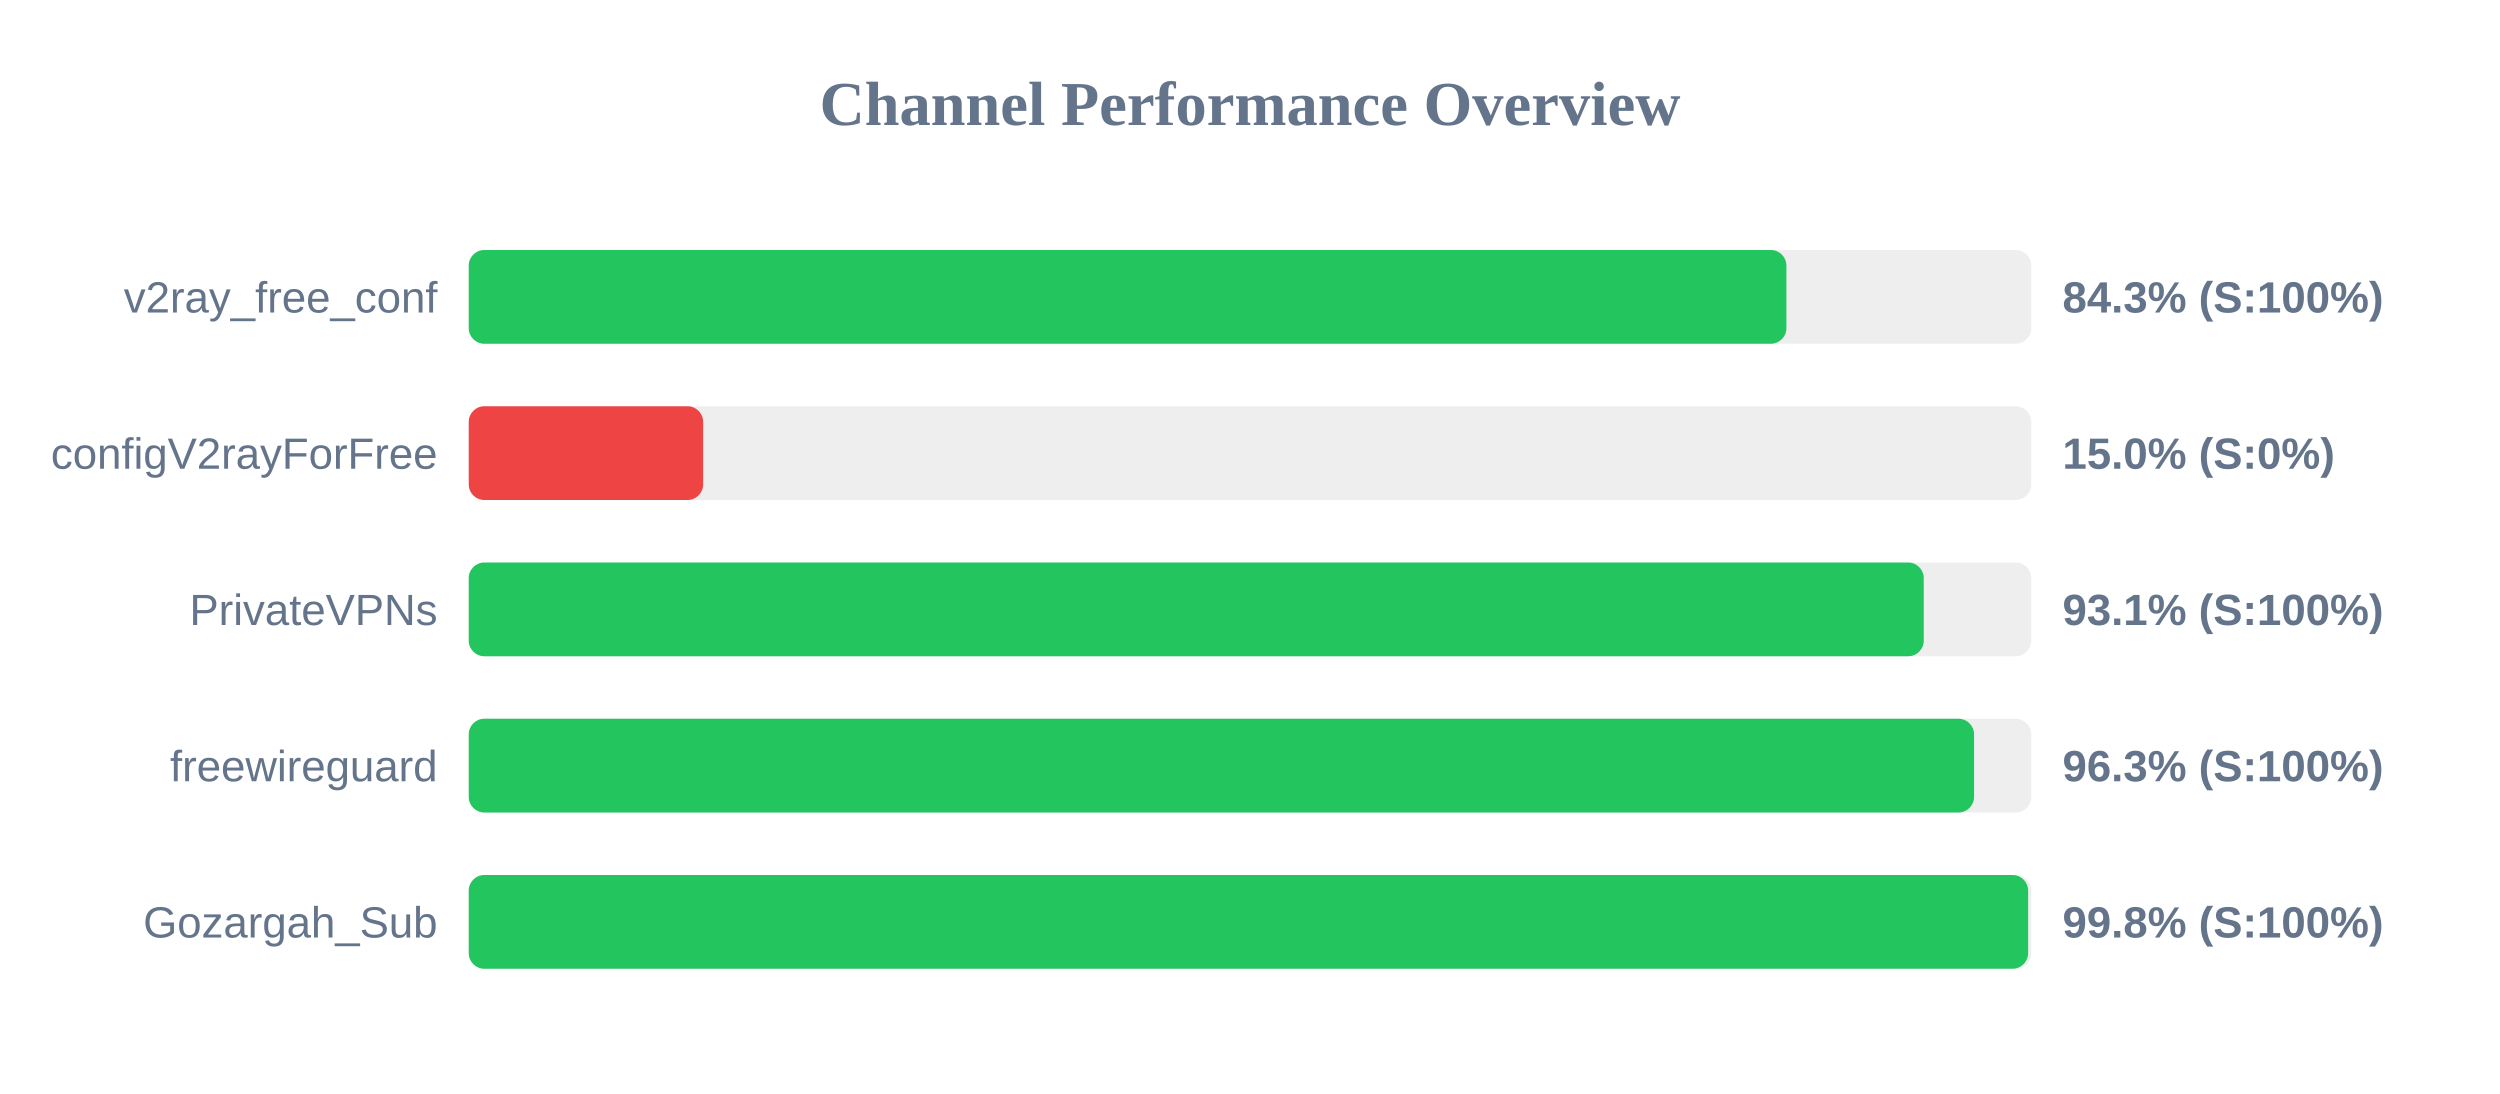
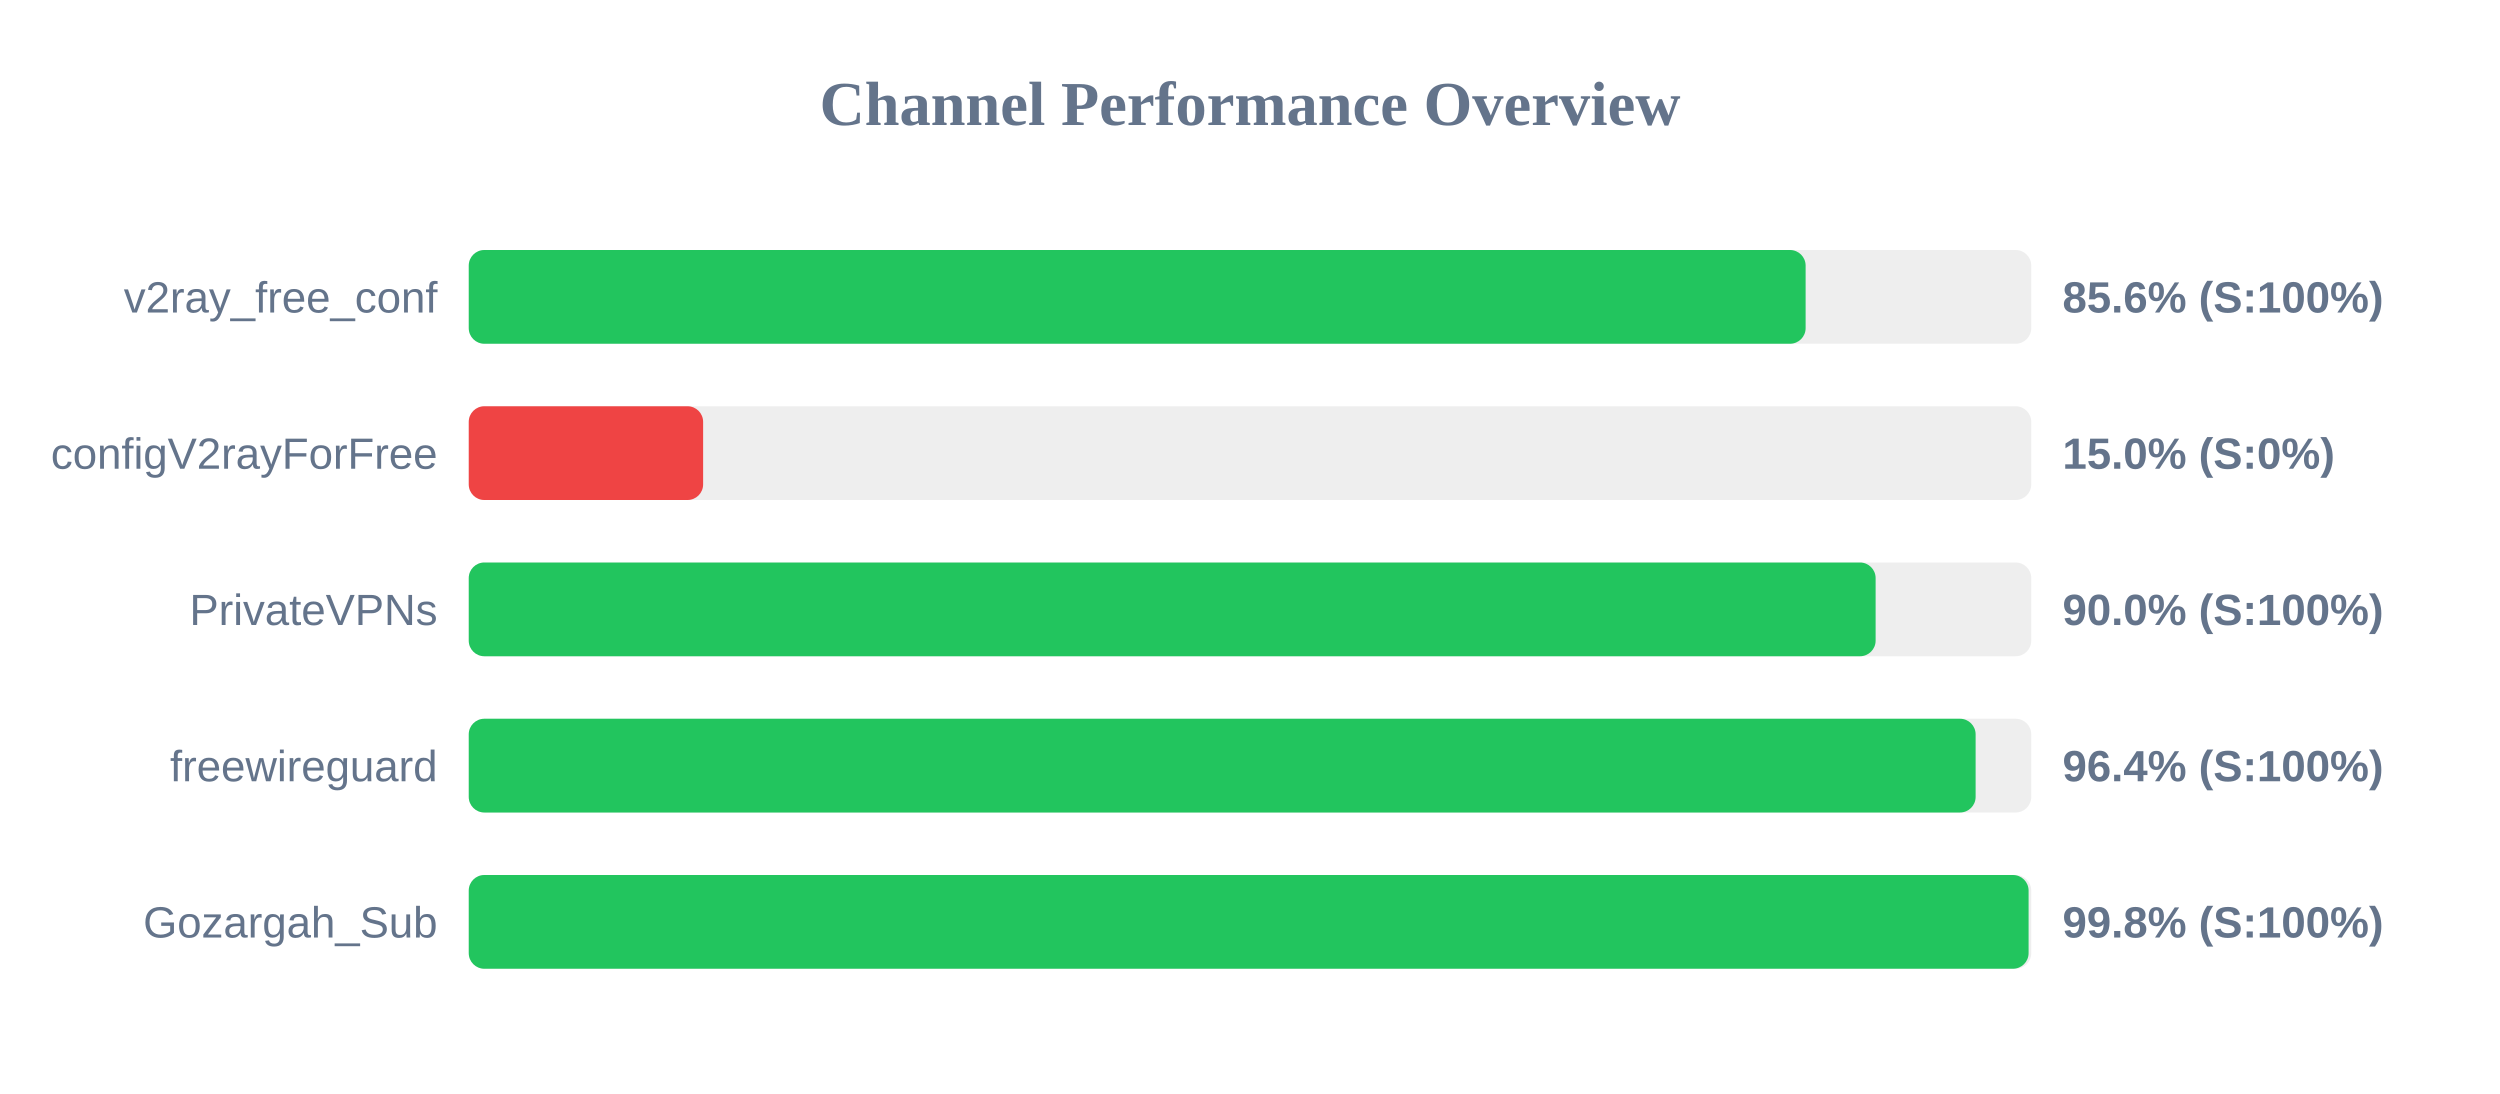
<svg xmlns="http://www.w3.org/2000/svg" width="800" height="350" version="1.1">
  <style>
        .row { font: 14px Arial; fill: #64748b; }
        .score { font: bold 14px Arial; fill: #64748b; }
    </style>
  <text x="400" y="40" text-anchor="middle" font-size="20px" font-weight="bold" fill="#64748b">Channel Performance Overview</text>
  <rect x="150" y="80" width="500" height="30" fill="#eee" rx="5" />
-   <rect x="150" y="80" width="421.65" height="30" fill="#22c55e" rx="5" />
+   <rect x="150" y="80" width="427.8" height="30" fill="#22c55e" rx="5" />
  <text x="140" y="100" text-anchor="end" class="row">v2ray_free_conf</text>
-   <text x="660" y="100" text-anchor="start" class="score">84.3% (S:100%)</text>
+   <text x="660" y="100" text-anchor="start" class="score">85.6% (S:100%)</text>
  <rect x="150" y="130" width="500" height="30" fill="#eee" rx="5" />
  <rect x="150" y="130" width="75.0" height="30" fill="#ef4444" rx="5" />
  <text x="140" y="150" text-anchor="end" class="row">configV2rayForFree</text>
  <text x="660" y="150" text-anchor="start" class="score">15.0% (S:0%)</text>
  <rect x="150" y="180" width="500" height="30" fill="#eee" rx="5" />
-   <rect x="150" y="180" width="465.6" height="30" fill="#22c55e" rx="5" />
+   <rect x="150" y="180" width="450.2" height="30" fill="#22c55e" rx="5" />
  <text x="140" y="200" text-anchor="end" class="row">PrivateVPNs</text>
-   <text x="660" y="200" text-anchor="start" class="score">93.1% (S:100%)</text>
+   <text x="660" y="200" text-anchor="start" class="score">90.0% (S:100%)</text>
  <rect x="150" y="230" width="500" height="30" fill="#eee" rx="5" />
-   <rect x="150" y="230" width="481.7" height="30" fill="#22c55e" rx="5" />
+   <rect x="150" y="230" width="482.2" height="30" fill="#22c55e" rx="5" />
  <text x="140" y="250" text-anchor="end" class="row">freewireguard</text>
-   <text x="660" y="250" text-anchor="start" class="score">96.3% (S:100%)</text>
+   <text x="660" y="250" text-anchor="start" class="score">96.4% (S:100%)</text>
  <rect x="150" y="280" width="500" height="30" fill="#eee" rx="5" />
-   <rect x="150" y="280" width="499.0" height="30" fill="#22c55e" rx="5" />
+   <rect x="150" y="280" width="499.15" height="30" fill="#22c55e" rx="5" />
  <text x="140" y="300" text-anchor="end" class="row">Gozargah_Sub</text>
  <text x="660" y="300" text-anchor="start" class="score">99.8% (S:100%)</text>
</svg>
